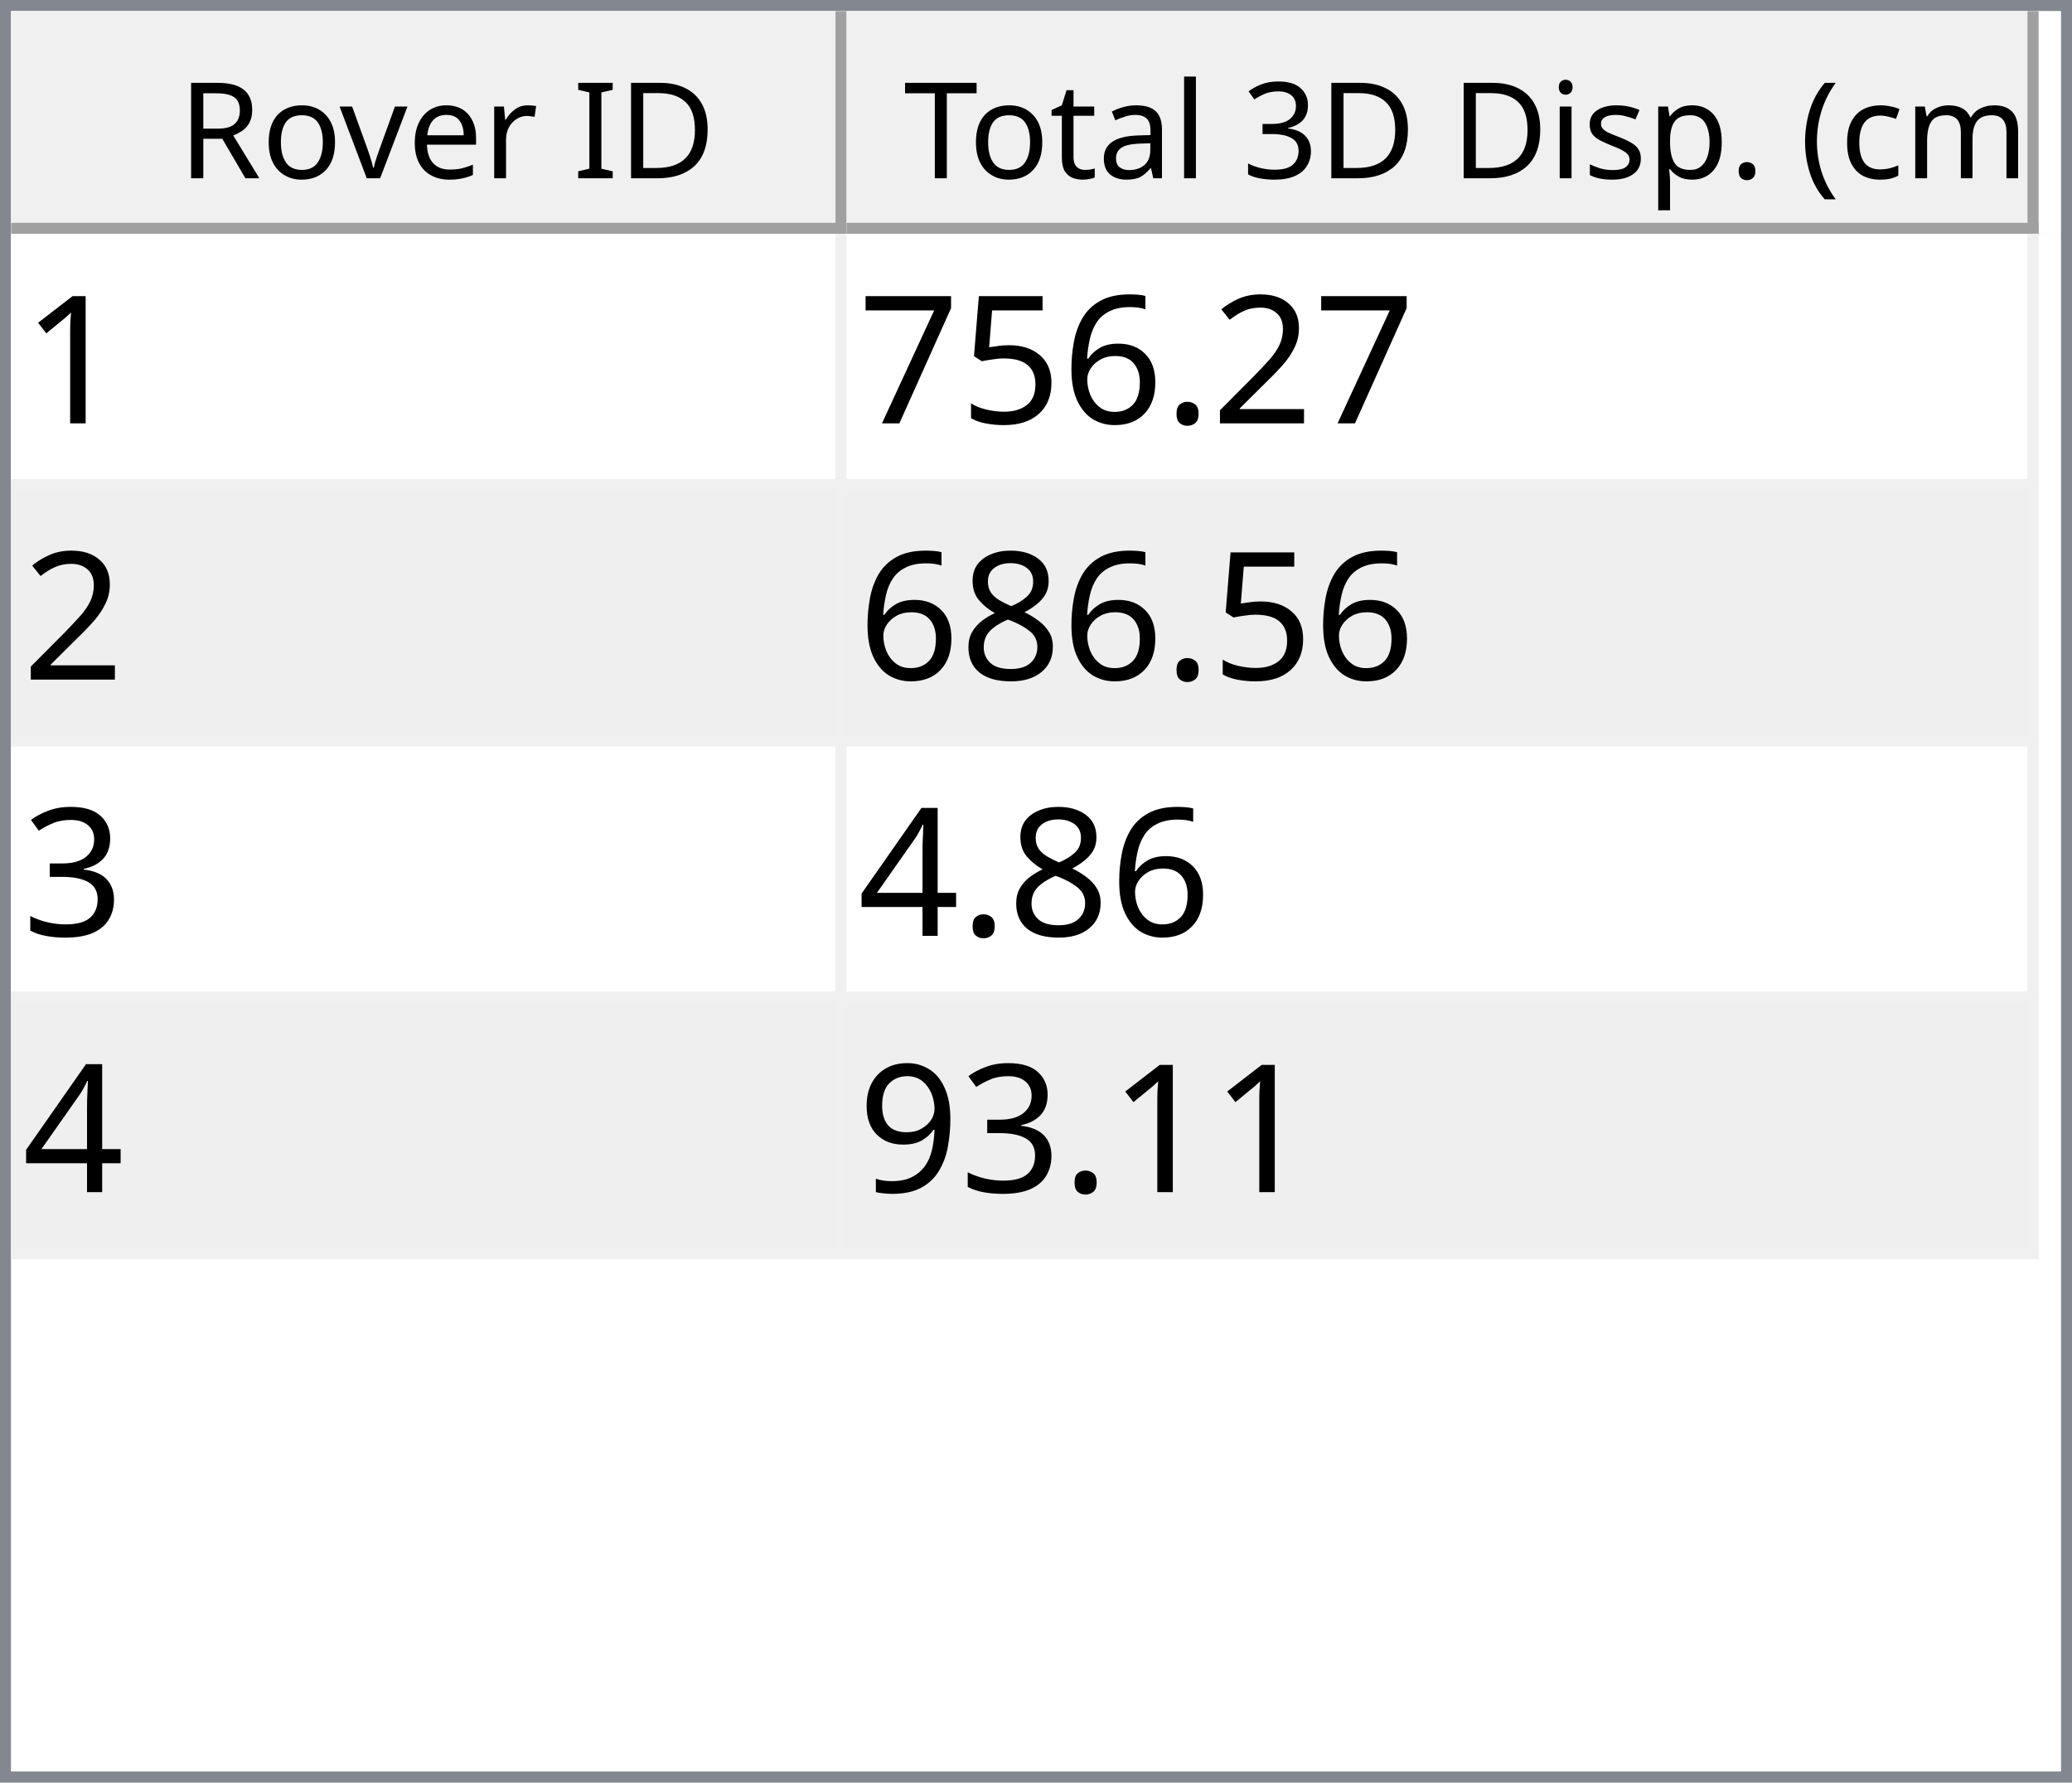
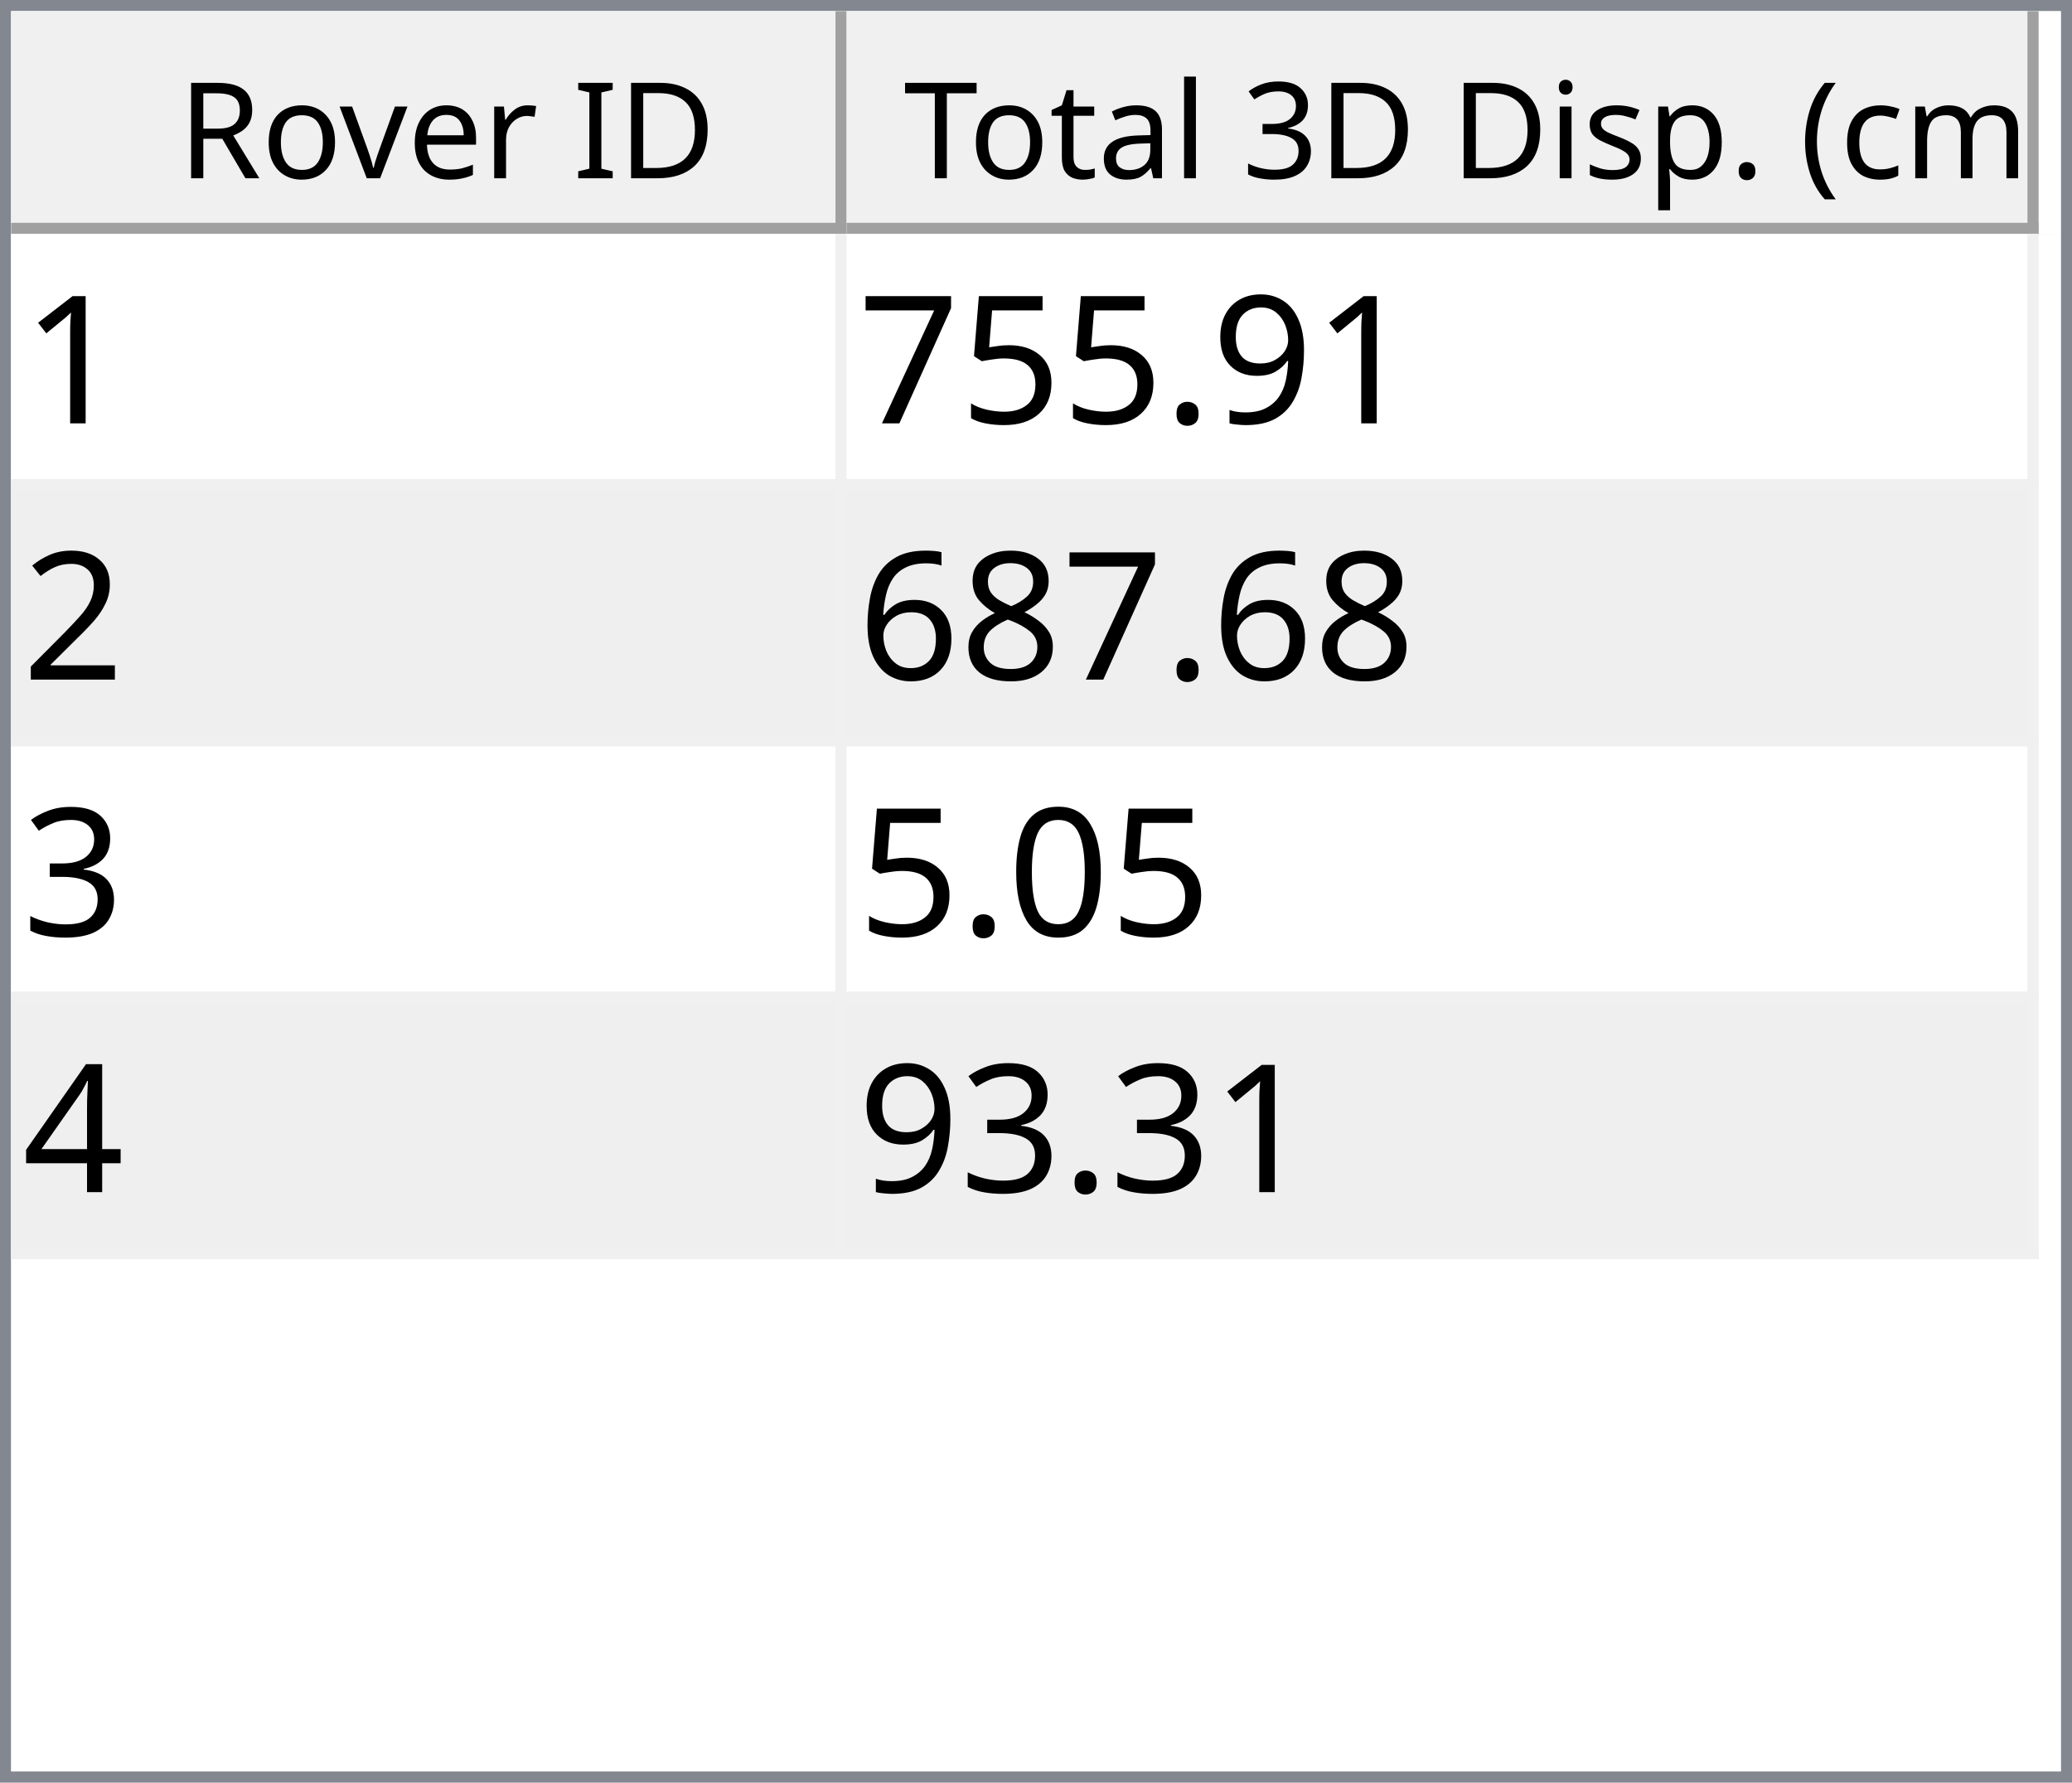
<svg xmlns="http://www.w3.org/2000/svg" style="fill-opacity:1; color-rendering:auto; color-interpolation:auto; text-rendering:auto; stroke:black; stroke-linecap:square; stroke-miterlimit:10; shape-rendering:auto; stroke-opacity:1; fill:black; stroke-dasharray:none; font-weight:normal; stroke-width:1; font-family:'Dialog'; font-style:normal; stroke-linejoin:miter; font-size:12px; stroke-dashoffset:0; image-rendering:auto;" width="186" height="160">
  <defs id="genericDefs" />
  <g>
    <defs id="defs1">
      <clipPath clipPathUnits="userSpaceOnUse" id="clipPath1">
        <path d="M0 0 L186 0 L186 160 L0 160 L0 0 Z" />
      </clipPath>
      <clipPath clipPathUnits="userSpaceOnUse" id="clipPath2">
        <path d="M0 0 L0 160 L186 160 L186 0 Z" />
      </clipPath>
      <clipPath clipPathUnits="userSpaceOnUse" id="clipPath3">
        <path d="M0 0 L0 20 L184 20 L184 0 Z" />
      </clipPath>
      <clipPath clipPathUnits="userSpaceOnUse" id="clipPath4">
        <path d="M0 0 L0 20 L75 20 L75 0 Z" />
      </clipPath>
      <clipPath clipPathUnits="userSpaceOnUse" id="clipPath5">
        <path d="M1 1 L1 19 L74 19 L74 1 Z" />
      </clipPath>
      <clipPath clipPathUnits="userSpaceOnUse" id="clipPath6">
        <path d="M0 0 L0 18 L73 18 L73 0 Z" />
      </clipPath>
      <clipPath clipPathUnits="userSpaceOnUse" id="clipPath7">
        <path d="M-0.5 -0.5 L-0.5 19.5 L74.5 19.5 L74.5 -0.5 Z" />
      </clipPath>
      <clipPath clipPathUnits="userSpaceOnUse" id="clipPath8">
        <path d="M0 0 L0 20 L107 20 L107 0 Z" />
      </clipPath>
      <clipPath clipPathUnits="userSpaceOnUse" id="clipPath9">
        <path d="M1 1 L1 19 L106 19 L106 1 Z" />
      </clipPath>
      <clipPath clipPathUnits="userSpaceOnUse" id="clipPath10">
        <path d="M0 0 L0 18 L105 18 L105 0 Z" />
      </clipPath>
      <clipPath clipPathUnits="userSpaceOnUse" id="clipPath11">
        <path d="M-0.5 -0.5 L-0.5 19.5 L106.5 19.5 L106.5 -0.5 Z" />
      </clipPath>
      <clipPath clipPathUnits="userSpaceOnUse" id="clipPath12">
        <path d="M0 0 L0 138 L184 138 L184 0 Z" />
      </clipPath>
      <clipPath clipPathUnits="userSpaceOnUse" id="clipPath13">
        <path d="M0 0 L0 92 L182 92 L182 0 Z" />
      </clipPath>
      <clipPath clipPathUnits="userSpaceOnUse" id="clipPath14">
        <path d="M-0.5 -0.5 L-0.5 91.5 L181.5 91.5 L181.5 -0.5 Z" />
      </clipPath>
      <clipPath clipPathUnits="userSpaceOnUse" id="clipPath15">
        <path d="M0 0 L0 22 L74 22 L74 0 Z" />
      </clipPath>
      <clipPath clipPathUnits="userSpaceOnUse" id="clipPath16">
        <path d="M0 0 L0 22 L106 22 L106 0 Z" />
      </clipPath>
      <font horiz-adv-x="64.551" id="font1">
        <font-face ascent="107.91" descent="25.098" units-per-em="100" style="font-style:normal; font-family:Segoe UI; font-weight:normal;" />
        <missing-glyph horiz-adv-x="64.551" d="M8.109 0 L8.109 68.266 L56.453 68.266 L56.453 0 L8.109 0 ZM15.328 7.234 L49.219 7.234 L49.219 61.031 L15.328 61.031 L15.328 7.234 Z" />
        <glyph unicode="D" horiz-adv-x="70.117" d="M9.188 0 L9.188 70.016 L28.516 70.016 Q65.531 70.016 65.531 35.891 Q65.531 19.672 55.25 9.836 Q44.969 0 27.734 0 L9.188 0 ZM17.391 62.594 L17.391 7.422 L27.828 7.422 Q41.609 7.422 49.273 14.797 Q56.938 22.172 56.938 35.688 Q56.938 62.594 28.328 62.594 L17.391 62.594 Z" />
        <glyph unicode="I" horiz-adv-x="26.611" d="M17.391 0 L9.188 0 L9.188 70.016 L17.391 70.016 L17.391 0 Z" />
        <glyph unicode=" " horiz-adv-x="27.393" d="" />
        <glyph unicode="r" horiz-adv-x="34.766" d="M34.188 41.891 Q32.078 43.5 28.125 43.5 Q23 43.5 19.555 38.672 Q16.109 33.844 16.109 25.484 L16.109 0 L8.109 0 L8.109 50 L16.109 50 L16.109 39.703 L16.312 39.703 Q18.016 44.969 21.531 47.922 Q25.047 50.875 29.391 50.875 Q32.516 50.875 34.188 50.203 L34.188 41.891 Z" />
        <glyph unicode="e" horiz-adv-x="52.295" d="M48.297 23 L12.984 23 Q13.188 14.656 17.484 10.109 Q21.781 5.562 29.297 5.562 Q37.75 5.562 44.828 11.141 L44.828 3.609 Q38.234 -1.172 27.391 -1.172 Q16.797 -1.172 10.742 5.641 Q4.688 12.453 4.688 24.812 Q4.688 36.469 11.305 43.82 Q17.922 51.172 27.734 51.172 Q37.547 51.172 42.922 44.828 Q48.297 38.484 48.297 27.203 L48.297 23 ZM40.094 29.781 Q40.047 36.719 36.75 40.578 Q33.453 44.438 27.594 44.438 Q21.922 44.438 17.969 40.383 Q14.016 36.328 13.094 29.781 L40.094 29.781 Z" />
        <glyph unicode="v" horiz-adv-x="47.9" d="M47.406 50 L27.484 0 L19.625 0 L0.688 50 L9.469 50 L22.172 13.672 Q23.578 9.672 23.922 6.688 L24.125 6.688 Q24.609 10.453 25.688 13.484 L38.969 50 L47.406 50 Z" />
        <glyph unicode="o" horiz-adv-x="58.594" d="M29 -1.172 Q17.922 -1.172 11.305 5.836 Q4.688 12.844 4.688 24.422 Q4.688 37.016 11.57 44.094 Q18.453 51.172 30.172 51.172 Q41.359 51.172 47.633 44.289 Q53.906 37.406 53.906 25.203 Q53.906 13.234 47.141 6.031 Q40.375 -1.172 29 -1.172 ZM29.594 44.438 Q21.875 44.438 17.383 39.188 Q12.891 33.938 12.891 24.703 Q12.891 15.828 17.43 10.695 Q21.969 5.562 29.594 5.562 Q37.359 5.562 41.531 10.594 Q45.703 15.625 45.703 24.906 Q45.703 34.281 41.531 39.359 Q37.359 44.438 29.594 44.438 Z" />
        <glyph unicode="R" horiz-adv-x="59.814" d="M59.375 0 L49.609 0 L37.891 19.625 Q36.281 22.359 34.766 24.289 Q33.25 26.219 31.664 27.438 Q30.078 28.656 28.25 29.219 Q26.422 29.781 24.125 29.781 L17.391 29.781 L17.391 0 L9.188 0 L9.188 70.016 L30.078 70.016 Q34.672 70.016 38.555 68.867 Q42.438 67.719 45.289 65.375 Q48.141 63.031 49.758 59.547 Q51.375 56.062 51.375 51.375 Q51.375 47.703 50.273 44.656 Q49.172 41.609 47.148 39.211 Q45.125 36.812 42.266 35.133 Q39.406 33.453 35.844 32.516 L35.844 32.328 Q37.594 31.547 38.891 30.547 Q40.188 29.547 41.359 28.18 Q42.531 26.812 43.68 25.078 Q44.828 23.344 46.234 21.047 L59.375 0 ZM17.391 62.594 L17.391 37.203 L28.516 37.203 Q31.594 37.203 34.203 38.133 Q36.812 39.062 38.719 40.797 Q40.625 42.531 41.703 45.047 Q42.781 47.562 42.781 50.688 Q42.781 56.297 39.141 59.445 Q35.5 62.594 28.609 62.594 L17.391 62.594 Z" />
        <glyph unicode=")" horiz-adv-x="30.176" d="M8.297 -15.922 L1.172 -15.922 Q16.406 2.344 16.406 26.812 Q16.406 51.469 1.078 70.016 L8.297 70.016 Q23.531 52.156 23.531 26.703 Q23.531 1.375 8.297 -15.922 Z" />
        <glyph unicode="m" horiz-adv-x="86.133" d="M79.109 0 L71.094 0 L71.094 28.719 Q71.094 37.016 68.531 40.727 Q65.969 44.438 59.906 44.438 Q54.781 44.438 51.195 39.75 Q47.609 35.062 47.609 28.516 L47.609 0 L39.594 0 L39.594 29.688 Q39.594 44.438 28.219 44.438 Q22.953 44.438 19.531 40.016 Q16.109 35.594 16.109 28.516 L16.109 0 L8.109 0 L8.109 50 L16.109 50 L16.109 42.094 L16.312 42.094 Q21.625 51.172 31.844 51.172 Q36.969 51.172 40.773 48.312 Q44.578 45.453 46 40.828 Q51.562 51.172 62.594 51.172 Q79.109 51.172 79.109 30.812 L79.109 0 Z" />
        <glyph unicode="c" horiz-adv-x="46.191" d="M42.188 2.297 Q36.422 -1.172 28.516 -1.172 Q17.828 -1.172 11.258 5.789 Q4.688 12.75 4.688 23.828 Q4.688 36.188 11.766 43.68 Q18.844 51.172 30.672 51.172 Q37.25 51.172 42.281 48.734 L42.281 40.531 Q36.719 44.438 30.375 44.438 Q22.703 44.438 17.797 38.945 Q12.891 33.453 12.891 24.516 Q12.891 15.719 17.508 10.641 Q22.125 5.562 29.891 5.562 Q36.422 5.562 42.188 9.906 L42.188 2.297 Z" />
        <glyph unicode="(" horiz-adv-x="30.176" d="M29.109 -15.922 L21.969 -15.922 Q6.844 1.375 6.844 26.703 Q6.844 52.156 21.969 70.016 L29.203 70.016 Q13.875 51.469 13.875 26.812 Q13.875 2.344 29.109 -15.922 Z" />
        <glyph unicode="." horiz-adv-x="21.68" d="M10.891 -1.078 Q8.641 -1.078 7.055 0.539 Q5.469 2.156 5.469 4.391 Q5.469 6.641 7.055 8.273 Q8.641 9.906 10.891 9.906 Q13.188 9.906 14.797 8.273 Q16.406 6.641 16.406 4.391 Q16.406 2.156 14.797 0.539 Q13.188 -1.078 10.891 -1.078 Z" />
        <glyph unicode="p" horiz-adv-x="58.789" d="M16.312 7.234 L16.109 7.234 L16.109 -23 L8.109 -23 L8.109 50 L16.109 50 L16.109 41.219 L16.312 41.219 Q22.219 51.172 33.594 51.172 Q43.266 51.172 48.688 44.461 Q54.109 37.75 54.109 26.469 Q54.109 13.922 48 6.375 Q41.891 -1.172 31.297 -1.172 Q21.578 -1.172 16.312 7.234 ZM16.109 27.391 L16.109 20.406 Q16.109 14.203 20.141 9.883 Q24.172 5.562 30.375 5.562 Q37.641 5.562 41.773 11.133 Q45.906 16.703 45.906 26.609 Q45.906 34.969 42.047 39.703 Q38.188 44.438 31.594 44.438 Q24.609 44.438 20.359 39.578 Q16.109 34.719 16.109 27.391 Z" />
        <glyph unicode="s" horiz-adv-x="42.432" d="M5.078 1.812 L5.078 10.406 Q11.625 5.562 19.484 5.562 Q30.031 5.562 30.031 12.594 Q30.031 14.594 29.125 15.992 Q28.219 17.391 26.68 18.461 Q25.141 19.531 23.07 20.383 Q21 21.234 18.609 22.172 Q15.281 23.484 12.766 24.828 Q10.25 26.172 8.57 27.859 Q6.891 29.547 6.031 31.695 Q5.172 33.844 5.172 36.719 Q5.172 40.234 6.789 42.945 Q8.406 45.656 11.086 47.484 Q13.766 49.312 17.211 50.242 Q20.656 51.172 24.312 51.172 Q30.812 51.172 35.938 48.922 L35.938 40.828 Q30.422 44.438 23.25 44.438 Q21 44.438 19.195 43.922 Q17.391 43.406 16.094 42.477 Q14.797 41.547 14.086 40.258 Q13.375 38.969 13.375 37.406 Q13.375 35.453 14.086 34.133 Q14.797 32.812 16.164 31.789 Q17.531 30.766 19.484 29.938 Q21.438 29.109 23.922 28.125 Q27.25 26.859 29.883 25.516 Q32.516 24.172 34.375 22.484 Q36.234 20.797 37.234 18.602 Q38.234 16.406 38.234 13.375 Q38.234 9.672 36.602 6.938 Q34.969 4.203 32.234 2.398 Q29.5 0.594 25.93 -0.289 Q22.359 -1.172 18.453 -1.172 Q10.75 -1.172 5.078 1.812 Z" />
        <glyph unicode="i" horiz-adv-x="24.219" d="M12.203 62.703 Q10.062 62.703 8.547 64.164 Q7.031 65.625 7.031 67.875 Q7.031 70.125 8.547 71.609 Q10.062 73.094 12.203 73.094 Q14.406 73.094 15.945 71.609 Q17.484 70.125 17.484 67.875 Q17.484 65.719 15.945 64.211 Q14.406 62.703 12.203 62.703 ZM16.109 0 L8.109 0 L8.109 50 L16.109 50 L16.109 0 Z" />
        <glyph unicode="3" horiz-adv-x="53.906" d="M46.531 19.828 Q46.531 15.094 44.75 11.211 Q42.969 7.328 39.719 4.57 Q36.469 1.812 31.93 0.297 Q27.391 -1.219 21.922 -1.219 Q11.922 -1.219 6 2.594 L6 11.188 Q13.094 5.609 22.219 5.609 Q25.875 5.609 28.828 6.539 Q31.781 7.469 33.906 9.227 Q36.031 10.984 37.18 13.477 Q38.328 15.969 38.328 19.094 Q38.328 32.812 18.797 32.812 L12.984 32.812 L12.984 39.594 L18.5 39.594 Q35.797 39.594 35.797 52.484 Q35.797 64.406 22.609 64.406 Q15.188 64.406 8.688 59.422 L8.688 67.188 Q15.375 71.188 24.609 71.188 Q29 71.188 32.57 69.969 Q36.141 68.75 38.68 66.555 Q41.219 64.359 42.609 61.281 Q44 58.203 44 54.5 Q44 40.672 30.031 36.719 L30.031 36.531 Q33.594 36.141 36.625 34.797 Q39.656 33.453 41.852 31.305 Q44.047 29.156 45.289 26.25 Q46.531 23.344 46.531 19.828 Z" />
        <glyph unicode="l" horiz-adv-x="24.219" d="M16.109 0 L8.109 0 L8.109 74.031 L16.109 74.031 L16.109 0 Z" />
        <glyph unicode="a" horiz-adv-x="50.879" d="M43.891 0 L35.891 0 L35.891 7.812 L35.688 7.812 Q30.469 -1.172 20.312 -1.172 Q12.844 -1.172 8.617 2.781 Q4.391 6.734 4.391 13.281 Q4.391 27.297 20.906 29.594 L35.891 31.688 Q35.891 44.438 25.594 44.438 Q16.547 44.438 9.281 38.281 L9.281 46.484 Q16.656 51.172 26.266 51.172 Q43.891 51.172 43.891 32.516 L43.891 0 ZM35.891 25.297 L23.828 23.641 Q18.266 22.859 15.43 20.875 Q12.594 18.891 12.594 13.875 Q12.594 10.203 15.211 7.883 Q17.828 5.562 22.172 5.562 Q28.125 5.562 32.008 9.742 Q35.891 13.922 35.891 20.312 L35.891 25.297 Z" />
        <glyph unicode="t" horiz-adv-x="33.887" d="M31.297 0.484 Q28.469 -1.078 23.828 -1.078 Q10.688 -1.078 10.688 13.578 L10.688 43.172 L2.094 43.172 L2.094 50 L10.688 50 L10.688 62.203 L18.703 64.797 L18.703 50 L31.297 50 L31.297 43.172 L18.703 43.172 L18.703 14.984 Q18.703 9.969 20.414 7.82 Q22.125 5.672 26.078 5.672 Q29.109 5.672 31.297 7.328 L31.297 0.484 Z" />
        <glyph unicode="T" horiz-adv-x="52.393" d="M50.594 62.594 L30.375 62.594 L30.375 0 L22.172 0 L22.172 62.594 L2 62.594 L2 70.016 L50.594 70.016 L50.594 62.594 Z" />
      </font>
      <font horiz-adv-x="75.0" id="font2">
        <font-face ascent="100.537" descent="21.973" units-per-em="100" style="font-style:normal; font-family:sans-serif; font-weight:normal;" />
        <missing-glyph horiz-adv-x="75.0" d="M12.5 0 L12.5 62.5 L62.5 62.5 L62.5 0 L12.5 0 ZM14.062 1.562 L60.938 1.562 L60.938 60.938 L14.062 60.938 L14.062 1.562 Z" />
        <glyph unicode="1" horiz-adv-x="55.615" d="M37.25 0 L28.469 0 L28.469 56 Q25.297 52.984 20.141 49.953 Q14.984 46.922 10.891 45.406 L10.891 53.906 Q18.266 57.375 23.781 62.305 Q29.297 67.234 31.594 71.875 L37.25 71.875 L37.25 0 Z" />
-         <glyph unicode="2" horiz-adv-x="55.615" d="M50.344 8.453 L50.344 0 L3.031 0 Q2.938 3.172 4.047 6.109 Q5.859 10.938 9.836 15.625 Q13.812 20.312 21.344 26.469 Q33.016 36.031 37.117 41.625 Q41.219 47.219 41.219 52.203 Q41.219 57.422 37.477 61.008 Q33.734 64.594 27.734 64.594 Q21.391 64.594 17.578 60.789 Q13.766 56.984 13.719 50.25 L4.688 51.172 Q5.609 61.281 11.664 66.578 Q17.719 71.875 27.938 71.875 Q38.234 71.875 44.242 66.164 Q50.25 60.453 50.25 52 Q50.25 47.703 48.492 43.555 Q46.734 39.406 42.656 34.812 Q38.578 30.219 29.109 22.219 Q21.188 15.578 18.945 13.211 Q16.703 10.844 15.234 8.453 L50.344 8.453 Z" />
+         <glyph unicode="9" horiz-adv-x="55.615" d="M5.469 16.547 L13.922 17.328 Q14.984 11.375 18.016 8.688 Q21.047 6 25.781 6 Q29.828 6 32.883 7.859 Q35.938 9.719 37.891 12.82 Q39.844 15.922 41.164 21.195 Q42.484 26.469 42.484 31.938 Q42.484 32.516 42.438 33.688 Q39.797 29.5 35.234 26.883 Q30.672 24.266 25.344 24.266 Q16.453 24.266 10.305 30.711 Q4.156 37.156 4.156 47.703 Q4.156 58.594 10.578 65.234 Q17 71.875 26.656 71.875 Q33.641 71.875 39.43 68.117 Q45.219 64.359 48.219 57.398 Q51.219 50.438 51.219 37.25 Q51.219 23.531 48.242 15.406 Q45.266 7.281 39.383 3.031 Q33.5 -1.219 25.594 -1.219 Q17.188 -1.219 11.867 3.445 Q6.547 8.109 5.469 16.547 ZM41.453 48.141 Q41.453 55.719 37.43 60.156 Q33.406 64.594 27.734 64.594 Q21.875 64.594 17.531 59.812 Q13.188 55.031 13.188 47.406 Q13.188 40.578 17.312 36.305 Q21.438 32.031 27.484 32.031 Q33.594 32.031 37.523 36.305 Q41.453 40.578 41.453 48.141 Z" />
        <glyph unicode="." horiz-adv-x="27.783" d="M9.078 0 L9.078 10.016 L19.094 10.016 L19.094 0 L9.078 0 Z" />
-         <glyph unicode="6" horiz-adv-x="55.615" d="M49.75 54.047 L41.016 53.375 Q39.844 58.547 37.703 60.891 Q34.125 64.656 28.906 64.656 Q24.703 64.656 21.531 62.312 Q17.391 59.281 14.992 53.469 Q12.594 47.656 12.5 36.922 Q15.672 41.75 20.266 44.094 Q24.859 46.438 29.891 46.438 Q38.672 46.438 44.852 39.969 Q51.031 33.5 51.031 23.25 Q51.031 16.5 48.125 10.719 Q45.219 4.938 40.141 1.859 Q35.062 -1.219 28.609 -1.219 Q17.625 -1.219 10.695 6.859 Q3.766 14.938 3.766 33.5 Q3.766 54.25 11.422 63.672 Q18.109 71.875 29.438 71.875 Q37.891 71.875 43.289 67.141 Q48.688 62.406 49.75 54.047 ZM13.875 23.188 Q13.875 18.656 15.797 14.508 Q17.719 10.359 21.188 8.18 Q24.656 6 28.469 6 Q34.031 6 38.039 10.492 Q42.047 14.984 42.047 22.703 Q42.047 30.125 38.086 34.398 Q34.125 38.672 28.125 38.672 Q22.172 38.672 18.023 34.398 Q13.875 30.125 13.875 23.188 Z" />
        <glyph unicode="5" horiz-adv-x="55.615" d="M4.156 18.75 L13.375 19.531 Q14.406 12.797 18.141 9.398 Q21.875 6 27.156 6 Q33.5 6 37.891 10.789 Q42.281 15.578 42.281 23.484 Q42.281 31 38.062 35.352 Q33.844 39.703 27 39.703 Q22.75 39.703 19.336 37.773 Q15.922 35.844 13.969 32.766 L5.719 33.844 L12.641 70.609 L48.25 70.609 L48.25 62.203 L19.672 62.203 L15.828 42.969 Q22.266 47.469 29.344 47.469 Q38.719 47.469 45.164 40.969 Q51.609 34.469 51.609 24.266 Q51.609 14.547 45.953 7.469 Q39.062 -1.219 27.156 -1.219 Q17.391 -1.219 11.211 4.25 Q5.031 9.719 4.156 18.75 Z" />
        <glyph unicode="7" horiz-adv-x="55.615" d="M4.734 62.203 L4.734 70.656 L51.078 70.656 L51.078 63.812 Q44.234 56.547 37.523 44.484 Q30.812 32.422 27.156 19.672 Q24.516 10.688 23.781 0 L14.75 0 Q14.891 8.453 18.062 20.414 Q21.234 32.375 27.172 43.484 Q33.109 54.594 39.797 62.203 L4.734 62.203 Z" />
+         <glyph unicode="2" horiz-adv-x="55.615" d="M50.344 8.453 L50.344 0 L3.031 0 Q2.938 3.172 4.047 6.109 Q5.859 10.938 9.836 15.625 Q13.812 20.312 21.344 26.469 Q33.016 36.031 37.117 41.625 Q41.219 47.219 41.219 52.203 Q41.219 57.422 37.477 61.008 Q33.734 64.594 27.734 64.594 Q21.391 64.594 17.578 60.789 Q13.766 56.984 13.719 50.25 L4.688 51.172 Q5.609 61.281 11.664 66.578 Q17.719 71.875 27.938 71.875 Q38.234 71.875 44.242 66.164 Q50.25 60.453 50.25 52 Q50.25 47.703 48.492 43.555 Q46.734 39.406 42.656 34.812 Q38.578 30.219 29.109 22.219 Q21.188 15.578 18.945 13.211 Q16.703 10.844 15.234 8.453 L50.344 8.453 Z" />
        <glyph unicode="8" horiz-adv-x="55.615" d="M17.672 38.812 Q12.203 40.828 9.57 44.539 Q6.938 48.25 6.938 53.422 Q6.938 61.234 12.555 66.555 Q18.172 71.875 27.484 71.875 Q36.859 71.875 42.578 66.43 Q48.297 60.984 48.297 53.172 Q48.297 48.188 45.68 44.508 Q43.062 40.828 37.75 38.812 Q44.344 36.672 47.781 31.883 Q51.219 27.094 51.219 20.453 Q51.219 11.281 44.727 5.031 Q38.234 -1.219 27.641 -1.219 Q17.047 -1.219 10.547 5.055 Q4.047 11.328 4.047 20.703 Q4.047 27.688 7.594 32.398 Q11.141 37.109 17.672 38.812 ZM15.922 53.719 Q15.922 48.641 19.195 45.414 Q22.469 42.188 27.688 42.188 Q32.766 42.188 36.016 45.383 Q39.266 48.578 39.266 53.219 Q39.266 58.062 35.914 61.359 Q32.562 64.656 27.594 64.656 Q22.562 64.656 19.242 61.43 Q15.922 58.203 15.922 53.719 ZM13.094 20.656 Q13.094 16.891 14.875 13.375 Q16.656 9.859 20.172 7.93 Q23.688 6 27.734 6 Q34.031 6 38.133 10.055 Q42.234 14.109 42.234 20.359 Q42.234 26.703 38.016 30.859 Q33.797 35.016 27.438 35.016 Q21.234 35.016 17.164 30.914 Q13.094 26.812 13.094 20.656 Z" />
+         <glyph unicode="6" horiz-adv-x="55.615" d="M49.75 54.047 L41.016 53.375 Q39.844 58.547 37.703 60.891 Q34.125 64.656 28.906 64.656 Q24.703 64.656 21.531 62.312 Q17.391 59.281 14.992 53.469 Q12.594 47.656 12.5 36.922 Q15.672 41.75 20.266 44.094 Q24.859 46.438 29.891 46.438 Q38.672 46.438 44.852 39.969 Q51.031 33.5 51.031 23.25 Q51.031 16.5 48.125 10.719 Q45.219 4.938 40.141 1.859 Q35.062 -1.219 28.609 -1.219 Q17.625 -1.219 10.695 6.859 Q3.766 14.938 3.766 33.5 Q3.766 54.25 11.422 63.672 Q18.109 71.875 29.438 71.875 Q37.891 71.875 43.289 67.141 Q48.688 62.406 49.75 54.047 ZM13.875 23.188 Q13.875 18.656 15.797 14.508 Q17.719 10.359 21.188 8.18 Q24.656 6 28.469 6 Q34.031 6 38.039 10.492 Q42.047 14.984 42.047 22.703 Q42.047 30.125 38.086 34.398 Q34.125 38.672 28.125 38.672 Q22.172 38.672 18.023 34.398 Q13.875 30.125 13.875 23.188 Z" />
        <glyph unicode="3" horiz-adv-x="55.615" d="M4.203 18.891 L12.984 20.062 Q14.5 12.594 18.141 9.297 Q21.781 6 27 6 Q33.203 6 37.477 10.297 Q41.75 14.594 41.75 20.953 Q41.75 27 37.797 30.93 Q33.844 34.859 27.734 34.859 Q25.25 34.859 21.531 33.891 L22.516 41.609 Q23.391 41.5 23.922 41.5 Q29.547 41.5 34.039 44.43 Q38.531 47.359 38.531 53.469 Q38.531 58.297 35.258 61.477 Q31.984 64.656 26.812 64.656 Q21.688 64.656 18.266 61.43 Q14.844 58.203 13.875 51.766 L5.078 53.328 Q6.688 62.156 12.398 67.016 Q18.109 71.875 26.609 71.875 Q32.469 71.875 37.398 69.359 Q42.328 66.844 44.945 62.5 Q47.562 58.156 47.562 53.266 Q47.562 48.641 45.07 44.828 Q42.578 41.016 37.703 38.766 Q44.047 37.312 47.562 32.695 Q51.078 28.078 51.078 21.141 Q51.078 11.766 44.242 5.25 Q37.406 -1.266 26.953 -1.266 Q17.531 -1.266 11.305 4.352 Q5.078 9.969 4.203 18.891 Z" />
+         <glyph unicode="0" horiz-adv-x="55.615" d="M4.156 35.297 Q4.156 48 6.766 55.742 Q9.375 63.484 14.523 67.68 Q19.672 71.875 27.484 71.875 Q33.25 71.875 37.594 69.555 Q41.938 67.234 44.773 62.867 Q47.609 58.5 49.219 52.227 Q50.828 45.953 50.828 35.297 Q50.828 22.703 48.242 14.969 Q45.656 7.234 40.508 3.008 Q35.359 -1.219 27.484 -1.219 Q17.141 -1.219 11.234 6.203 Q4.156 15.141 4.156 35.297 ZM13.188 35.297 Q13.188 17.672 17.312 11.836 Q21.438 6 27.484 6 Q33.547 6 37.672 11.859 Q41.797 17.719 41.797 35.297 Q41.797 52.984 37.672 58.789 Q33.547 64.594 27.391 64.594 Q21.344 64.594 17.719 59.469 Q13.188 52.938 13.188 35.297 Z" />
        <glyph unicode="4" horiz-adv-x="55.615" d="M32.328 0 L32.328 17.141 L1.266 17.141 L1.266 25.203 L33.938 71.578 L41.109 71.578 L41.109 25.203 L50.781 25.203 L50.781 17.141 L41.109 17.141 L41.109 0 L32.328 0 ZM32.328 25.203 L32.328 57.469 L9.906 25.203 L32.328 25.203 Z" />
-         <glyph unicode="9" horiz-adv-x="55.615" d="M5.469 16.547 L13.922 17.328 Q14.984 11.375 18.016 8.688 Q21.047 6 25.781 6 Q29.828 6 32.883 7.859 Q35.938 9.719 37.891 12.82 Q39.844 15.922 41.164 21.195 Q42.484 26.469 42.484 31.938 Q42.484 32.516 42.438 33.688 Q39.797 29.5 35.234 26.883 Q30.672 24.266 25.344 24.266 Q16.453 24.266 10.305 30.711 Q4.156 37.156 4.156 47.703 Q4.156 58.594 10.578 65.234 Q17 71.875 26.656 71.875 Q33.641 71.875 39.43 68.117 Q45.219 64.359 48.219 57.398 Q51.219 50.438 51.219 37.25 Q51.219 23.531 48.242 15.406 Q45.266 7.281 39.383 3.031 Q33.5 -1.219 25.594 -1.219 Q17.188 -1.219 11.867 3.445 Q6.547 8.109 5.469 16.547 ZM41.453 48.141 Q41.453 55.719 37.43 60.156 Q33.406 64.594 27.734 64.594 Q21.875 64.594 17.531 59.812 Q13.188 55.031 13.188 47.406 Q13.188 40.578 17.312 36.305 Q21.438 32.031 27.484 32.031 Q33.594 32.031 37.523 36.305 Q41.453 40.578 41.453 48.141 Z" />
      </font>
    </defs>
    <g style="fill:white; stroke:white;">
      <rect x="0" y="0" width="186" style="clip-path:url(#clipPath1); stroke:none;" height="160" />
    </g>
    <g style="fill:white; text-rendering:optimizeSpeed; color-rendering:optimizeSpeed; image-rendering:optimizeSpeed; shape-rendering:crispEdges; stroke:white; color-interpolation:sRGB;">
      <rect x="0" width="186" height="160" y="0" style="stroke:none;" />
      <path style="stroke:none;" d="M0 160 L186 160 L186 0 L0 0 Z" />
    </g>
    <g style="fill:rgb(240,240,240); font-family:'Segoe UI'; stroke:rgb(240,240,240);">
      <rect x="0" y="0" width="186" style="clip-path:url(#clipPath2); stroke:none;" height="160" />
    </g>
    <g style="fill:rgb(130,135,144); font-family:'Segoe UI'; stroke:rgb(130,135,144);">
      <path d="M0 0 L186 0 L186 160 L0 160 L0 0 ZM1 1 L185 1 L185 159 L1 159 L1 1 Z" style="fill-rule:evenodd; clip-path:url(#clipPath2); stroke:none;" />
    </g>
    <g style="fill:white; font-family:'Segoe UI'; stroke:white;" transform="translate(1,1)">
      <rect x="0" y="0" width="184" style="clip-path:url(#clipPath3); stroke:none;" height="20" />
    </g>
    <g style="fill:rgb(240,240,240); font-family:'Segoe UI'; stroke:rgb(240,240,240);" transform="translate(1,1)">
      <rect x="0" y="0" width="75" style="clip-path:url(#clipPath4); stroke:none;" height="20" />
    </g>
    <g style="font-family:'Segoe UI';" transform="translate(2,2)">
      <text x="14" xml:space="preserve" y="14" style="clip-path:url(#clipPath6); stroke:none;">Rover ID</text>
    </g>
    <g style="fill:rgb(160,160,160); font-family:'Segoe UI'; stroke:rgb(160,160,160); stroke-linejoin:bevel;" transform="translate(1.5,1.5)">
      <line x1="74" x2="74" y1="0" style="fill:none; clip-path:url(#clipPath7);" y2="19" />
    </g>
    <g style="fill:rgb(160,160,160); font-family:'Segoe UI'; stroke:rgb(160,160,160); stroke-linejoin:bevel;" transform="matrix(1,0,0,1,1,1) translate(0.5,0.5)">
      <line x1="0" x2="74" y1="19" style="fill:none; clip-path:url(#clipPath7);" y2="19" />
    </g>
    <g style="fill:rgb(240,240,240); font-family:'Segoe UI'; stroke:rgb(240,240,240);" transform="translate(76,1)">
      <rect x="0" y="0" width="107" style="clip-path:url(#clipPath8); stroke:none;" height="20" />
    </g>
    <g style="font-family:'Segoe UI';" transform="translate(77,2)">
      <text x="1" xml:space="preserve" y="14" style="clip-path:url(#clipPath10); stroke:none;"> Total 3D Disp. (cm)</text>
    </g>
    <g style="fill:rgb(160,160,160); font-family:'Segoe UI'; stroke:rgb(160,160,160); stroke-linejoin:bevel;" transform="translate(76.5,1.5)">
      <line x1="106" x2="106" y1="0" style="fill:none; clip-path:url(#clipPath11);" y2="19" />
    </g>
    <g style="fill:rgb(160,160,160); font-family:'Segoe UI'; stroke:rgb(160,160,160); stroke-linejoin:bevel;" transform="matrix(1,0,0,1,76,1) translate(0.5,0.5)">
      <line x1="0" x2="106" y1="19" style="fill:none; clip-path:url(#clipPath11);" y2="19" />
    </g>
    <g style="fill:white; font-family:'Segoe UI'; stroke:white;" transform="translate(1,21)">
      <rect x="0" y="0" width="184" style="clip-path:url(#clipPath12); stroke:none;" height="138" />
    </g>
    <g style="fill:rgb(240,240,240); font-size:16px; font-family:sans-serif; stroke:rgb(240,240,240);" transform="translate(1,21)">
      <rect x="0" y="0" width="182" style="clip-path:url(#clipPath13); stroke:none;" height="92" />
      <line transform="translate(0.5,0.5)" x1="0" x2="181" y1="22" style="clip-path:url(#clipPath14); fill:none; stroke-linejoin:bevel;" y2="22" />
    </g>
    <g transform="matrix(1,0,0,1,1,21) translate(0.5,0.5)" style="fill:rgb(240,240,240); font-size:16px; font-family:sans-serif; stroke:rgb(240,240,240); stroke-linejoin:bevel;">
      <line x1="0" x2="181" y1="45" style="fill:none; clip-path:url(#clipPath14);" y2="45" />
    </g>
    <g transform="matrix(1,0,0,1,1,21) translate(0.5,0.5)" style="fill:rgb(240,240,240); font-size:16px; font-family:sans-serif; stroke:rgb(240,240,240); stroke-linejoin:bevel;">
      <line x1="0" x2="181" y1="68" style="fill:none; clip-path:url(#clipPath14);" y2="68" />
    </g>
    <g transform="matrix(1,0,0,1,1,21) translate(0.5,0.5)" style="fill:rgb(240,240,240); font-size:16px; font-family:sans-serif; stroke:rgb(240,240,240); stroke-linejoin:bevel;">
      <line x1="0" x2="181" y1="91" style="fill:none; clip-path:url(#clipPath14);" y2="91" />
    </g>
    <g transform="matrix(1,0,0,1,1,21) translate(0.5,0.5)" style="fill:rgb(240,240,240); font-size:16px; font-family:sans-serif; stroke:rgb(240,240,240); stroke-linejoin:bevel;">
      <line x1="74" x2="74" y1="0" style="fill:none; clip-path:url(#clipPath14);" y2="91" />
    </g>
    <g transform="matrix(1,0,0,1,1,21) translate(0.5,0.5)" style="fill:rgb(240,240,240); font-size:16px; font-family:sans-serif; stroke:rgb(240,240,240); stroke-linejoin:bevel;">
      <line x1="181" x2="181" y1="0" style="fill:none; clip-path:url(#clipPath14);" y2="91" />
    </g>
    <g style="fill:white; font-size:16px; font-family:sans-serif; stroke:white;" transform="matrix(1,0,0,1,1,21)">
      <rect x="0" y="0" width="74" style="clip-path:url(#clipPath15); stroke:none;" height="22" />
      <text x="1" y="17" style="fill:black; clip-path:url(#clipPath15); stroke:none;" xml:space="preserve">1</text>
    </g>
    <g style="fill:white; font-size:16px; font-family:sans-serif; stroke:white;" transform="matrix(1,0,0,1,1,21) translate(75,0)">
      <rect x="0" y="0" width="106" style="clip-path:url(#clipPath16); stroke:none;" height="22" />
-       <text x="1" y="17" style="fill:black; clip-path:url(#clipPath16); stroke:none;" xml:space="preserve">756.27</text>
+       <text x="1" y="17" style="fill:black; clip-path:url(#clipPath16); stroke:none;" xml:space="preserve">755.91</text>
    </g>
    <g style="fill:rgb(239,239,239); font-size:16px; font-family:sans-serif; stroke:rgb(239,239,239);" transform="matrix(1,0,0,1,1,21) translate(0,23)">
      <rect x="0" y="0" width="74" style="clip-path:url(#clipPath15); stroke:none;" height="22" />
      <text x="1" y="17" style="fill:black; clip-path:url(#clipPath15); stroke:none;" xml:space="preserve">2</text>
    </g>
    <g style="fill:rgb(239,239,239); font-size:16px; font-family:sans-serif; stroke:rgb(239,239,239);" transform="matrix(1,0,0,1,1,21) translate(75,23)">
      <rect x="0" y="0" width="106" style="clip-path:url(#clipPath16); stroke:none;" height="22" />
-       <text x="1" y="17" style="fill:black; clip-path:url(#clipPath16); stroke:none;" xml:space="preserve">686.56</text>
+       <text x="1" y="17" style="fill:black; clip-path:url(#clipPath16); stroke:none;" xml:space="preserve">687.68</text>
    </g>
    <g style="fill:white; font-size:16px; font-family:sans-serif; stroke:white;" transform="matrix(1,0,0,1,1,21) translate(0,46)">
      <rect x="0" y="0" width="74" style="clip-path:url(#clipPath15); stroke:none;" height="22" />
      <text x="1" y="17" style="fill:black; clip-path:url(#clipPath15); stroke:none;" xml:space="preserve">3</text>
    </g>
    <g style="fill:white; font-size:16px; font-family:sans-serif; stroke:white;" transform="matrix(1,0,0,1,1,21) translate(75,46)">
      <rect x="0" y="0" width="106" style="clip-path:url(#clipPath16); stroke:none;" height="22" />
-       <text x="1" y="17" style="fill:black; clip-path:url(#clipPath16); stroke:none;" xml:space="preserve">4.86</text>
+       <text x="1" y="17" style="fill:black; clip-path:url(#clipPath16); stroke:none;" xml:space="preserve">5.05</text>
    </g>
    <g style="fill:rgb(239,239,239); font-size:16px; font-family:sans-serif; stroke:rgb(239,239,239);" transform="matrix(1,0,0,1,1,21) translate(0,69)">
      <rect x="0" y="0" width="74" style="clip-path:url(#clipPath15); stroke:none;" height="22" />
      <text x="1" y="17" style="fill:black; clip-path:url(#clipPath15); stroke:none;" xml:space="preserve">4</text>
    </g>
    <g style="fill:rgb(239,239,239); font-size:16px; font-family:sans-serif; stroke:rgb(239,239,239);" transform="matrix(1,0,0,1,1,21) translate(75,69)">
      <rect x="0" y="0" width="106" style="clip-path:url(#clipPath16); stroke:none;" height="22" />
-       <text x="1" y="17" style="fill:black; clip-path:url(#clipPath16); stroke:none;" xml:space="preserve">93.11</text>
+       <text x="1" y="17" style="fill:black; clip-path:url(#clipPath16); stroke:none;" xml:space="preserve">93.31</text>
    </g>
  </g>
</svg>
